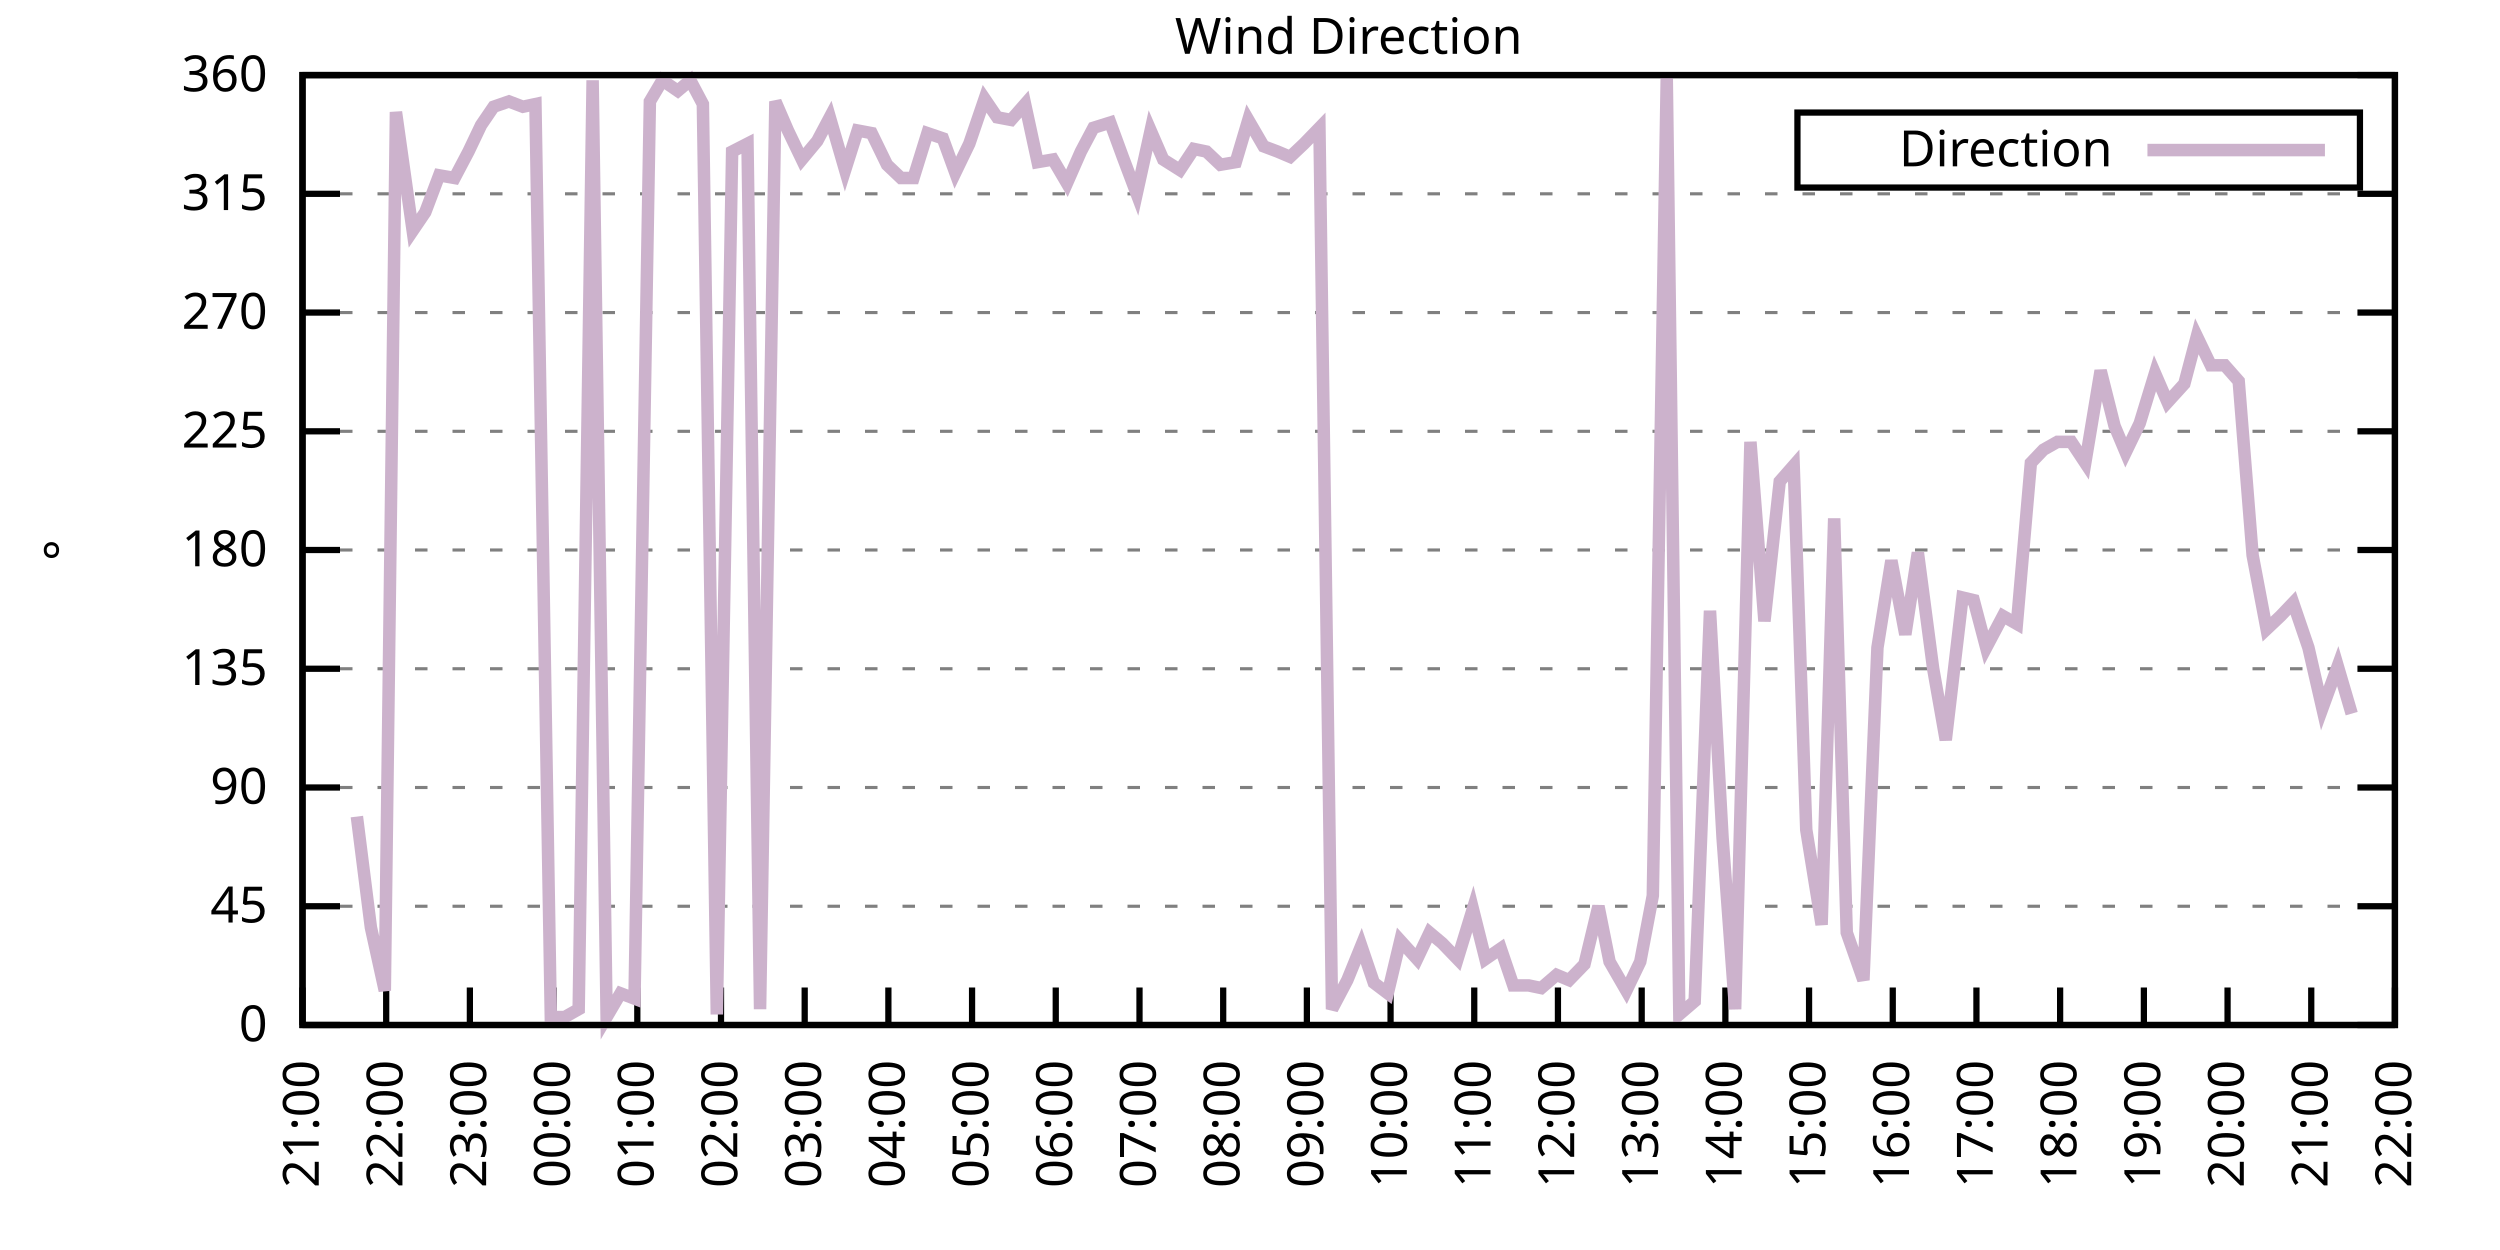
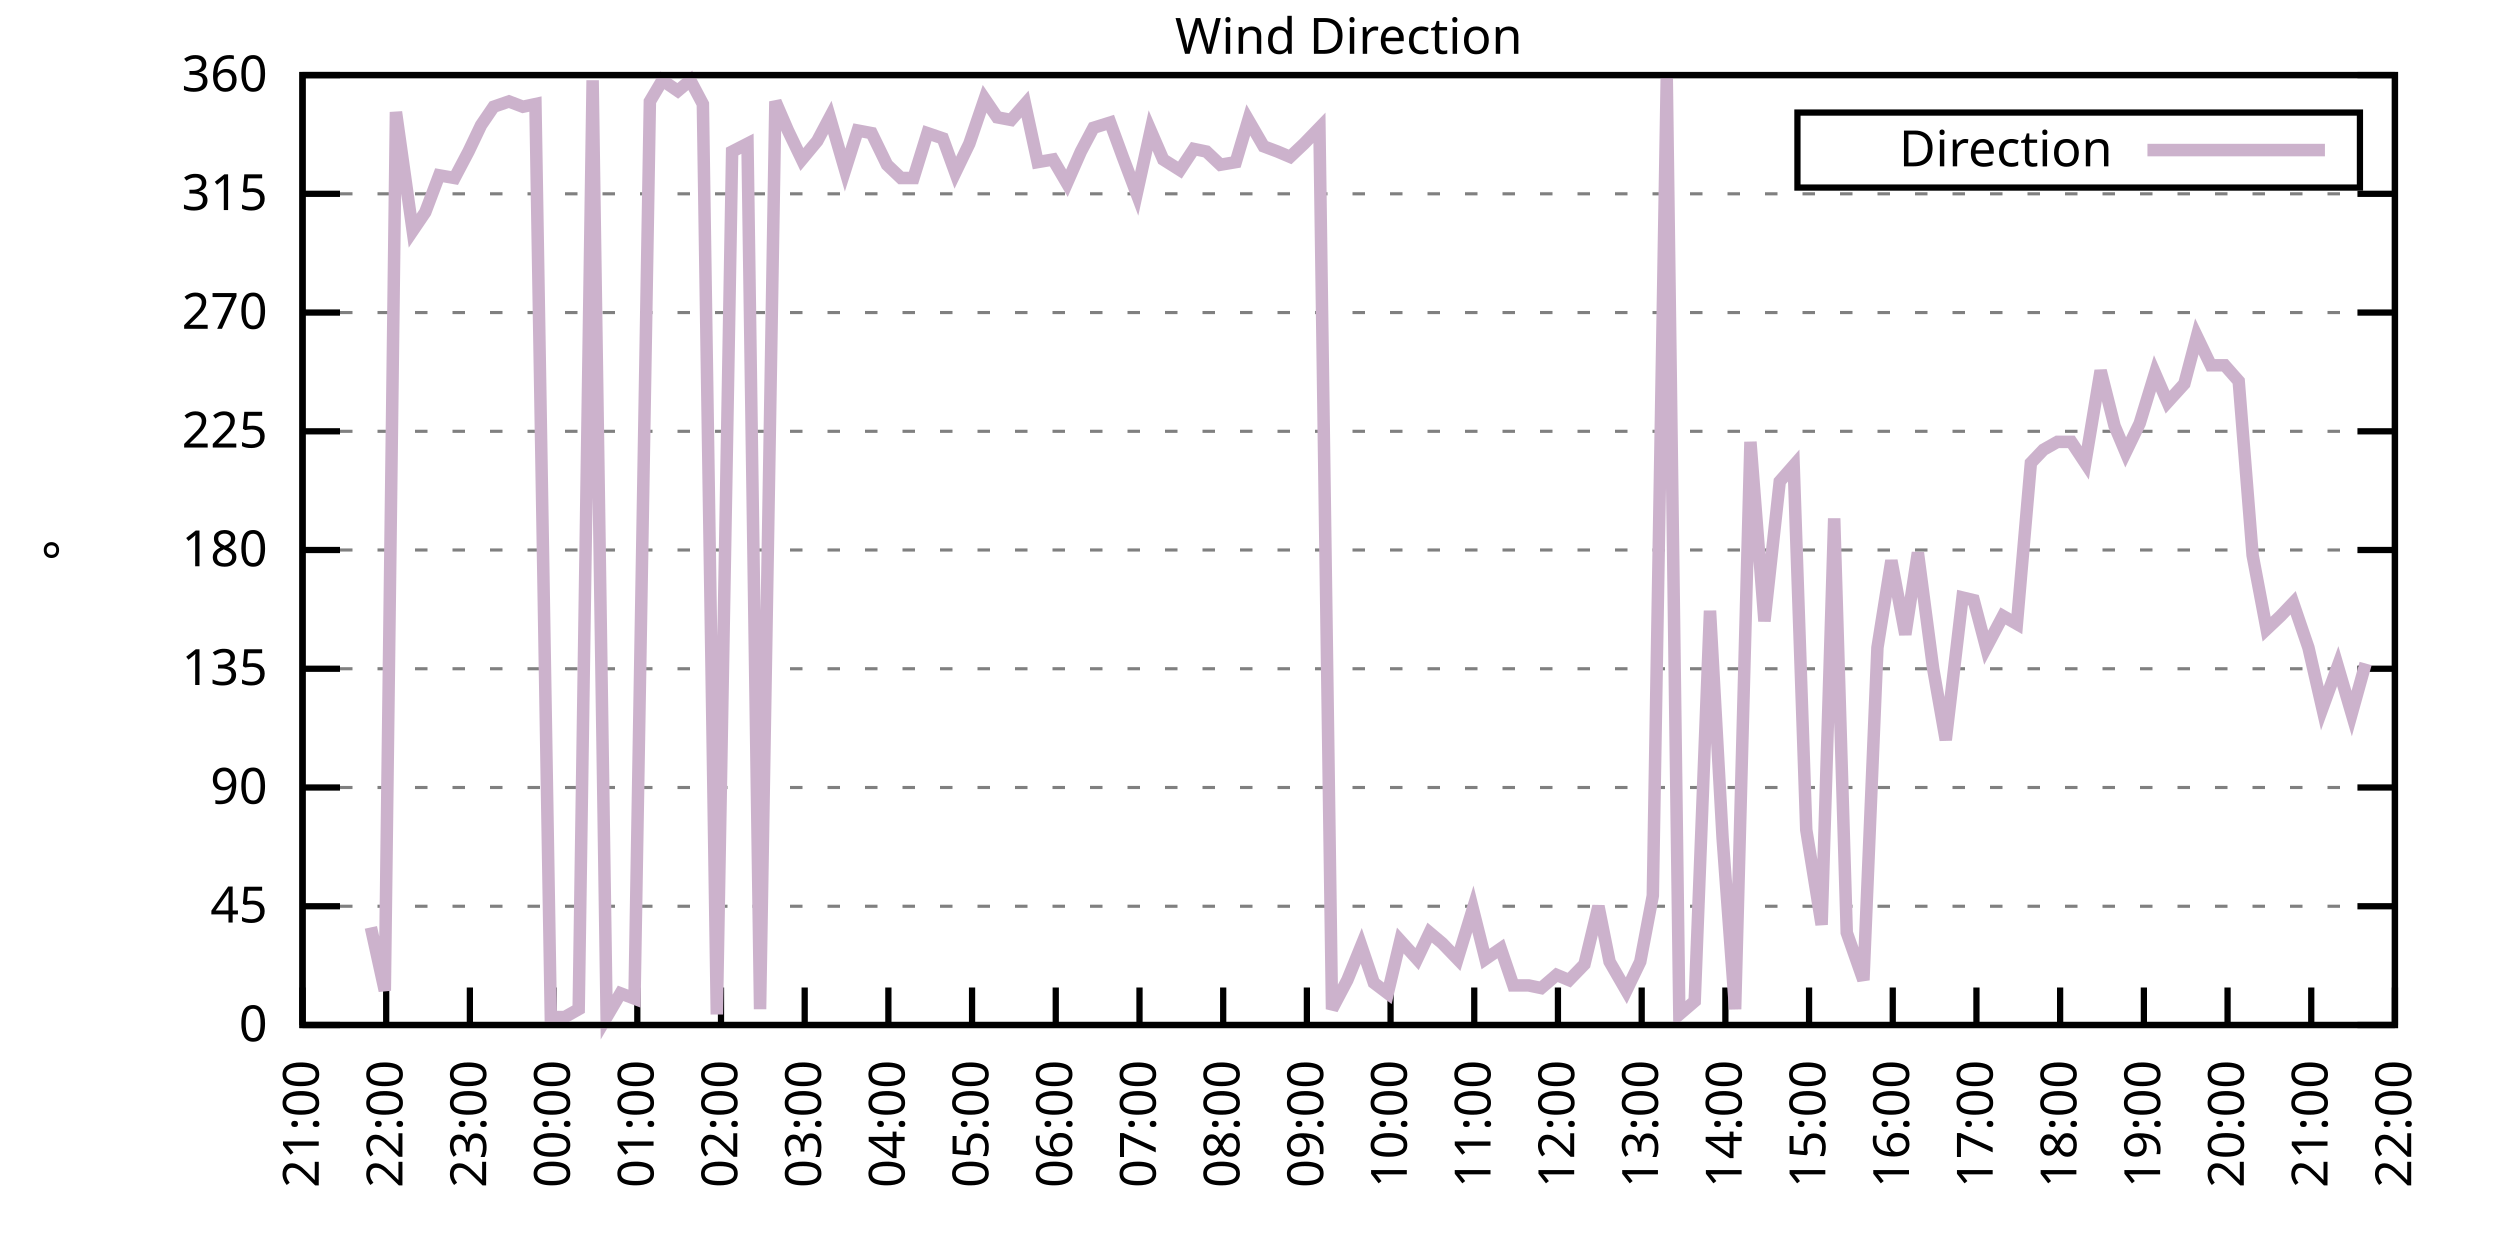
<svg xmlns="http://www.w3.org/2000/svg" xmlns:xlink="http://www.w3.org/1999/xlink" width="400" height="200" viewBox="0 0 400 200">
  <g id="gnuplot_canvas">
    <rect x="0" y="0" width="400" height="200" fill="none" />
    <defs>
      <circle id="gpDot" r="0.5" stroke-width="0.5" stroke="currentColor" />
      <path id="gpPt0" stroke-width="0.333" stroke="currentColor" d="M-1,0 h2 M0,-1 v2" />
      <path id="gpPt1" stroke-width="0.333" stroke="currentColor" d="M-1,-1 L1,1 M1,-1 L-1,1" />
      <path id="gpPt2" stroke-width="0.333" stroke="currentColor" d="M-1,0 L1,0 M0,-1 L0,1 M-1,-1 L1,1 M-1,1 L1,-1" />
      <rect id="gpPt3" stroke-width="0.333" stroke="currentColor" x="-1" y="-1" width="2" height="2" />
      <rect id="gpPt4" stroke-width="0.333" stroke="currentColor" fill="currentColor" x="-1" y="-1" width="2" height="2" />
      <circle id="gpPt5" stroke-width="0.333" stroke="currentColor" cx="0" cy="0" r="1" />
      <use xlink:href="#gpPt5" id="gpPt6" fill="currentColor" stroke="none" />
      <path id="gpPt7" stroke-width="0.333" stroke="currentColor" d="M0,-1.33 L-1.33,0.67 L1.33,0.67 z" />
      <use xlink:href="#gpPt7" id="gpPt8" fill="currentColor" stroke="none" />
      <use xlink:href="#gpPt7" id="gpPt9" stroke="currentColor" transform="rotate(180)" />
      <use xlink:href="#gpPt9" id="gpPt10" fill="currentColor" stroke="none" />
      <use xlink:href="#gpPt3" id="gpPt11" stroke="currentColor" transform="rotate(45)" />
      <use xlink:href="#gpPt11" id="gpPt12" fill="currentColor" stroke="none" />
      <path id="gpPt13" stroke-width="0.333" stroke="currentColor" d="M0,1.330 L1.265,0.411 L0.782,-1.067 L-0.782,-1.076 L-1.265,0.411 z" />
      <use xlink:href="#gpPt13" id="gpPt14" fill="currentColor" stroke="none" />
      <filter id="textbox" filterUnits="objectBoundingBox" x="0" y="0" height="1" width="1">
        <feFlood flood-color="white" flood-opacity="1" result="bgnd" />
        <feComposite in="SourceGraphic" in2="bgnd" operator="atop" />
      </filter>
      <filter id="greybox" filterUnits="objectBoundingBox" x="0" y="0" height="1" width="1">
        <feFlood flood-color="lightgrey" flood-opacity="1" result="grey" />
        <feComposite in="SourceGraphic" in2="grey" operator="atop" />
      </filter>
    </defs>
    <g fill="none" color="white" stroke="currentColor" stroke-width="1.00" stroke-linecap="butt" stroke-linejoin="miter">
</g>
    <g fill="none" color="black" stroke="currentColor" stroke-width="1.00" stroke-linecap="butt" stroke-linejoin="miter">
      <g stroke="none" shape-rendering="crispEdges">
        <polygon fill="rgb(255, 255, 255)" points="48.40,164.00 383.18,164.00 383.18,12.02 48.40,12.02 " />
      </g>
    </g>
    <g fill="none" color="black" stroke="currentColor" stroke-width="1.00" stroke-linecap="butt" stroke-linejoin="miter">
</g>
    <g fill="none" color="black" stroke="black" stroke-width="0.50" stroke-linecap="butt" stroke-linejoin="miter">
</g>
    <g fill="none" color="gray" stroke="currentColor" stroke-width="0.50" stroke-linecap="butt" stroke-linejoin="miter">
      <path stroke="gray" stroke-dasharray="2,4" class="gridline" d="M48.40,164.00 L383.19,164.00  " />
    </g>
    <g fill="none" color="gray" stroke="gray" stroke-width="1.00" stroke-linecap="butt" stroke-linejoin="miter">
</g>
    <g fill="none" color="black" stroke="currentColor" stroke-width="1.00" stroke-linecap="butt" stroke-linejoin="miter">
      <path stroke="black" d="M48.40,164.00 L54.40,164.00 M383.19,164.00 L377.19,164.00  " />
      <g transform="translate(42.80,166.60)" stroke="none" fill="black" font-family="Sans" font-size="8.00" text-anchor="end">
        <text>
          <tspan font-family="Sans"> 0</tspan>
        </text>
      </g>
    </g>
    <g fill="none" color="black" stroke="currentColor" stroke-width="1.00" stroke-linecap="butt" stroke-linejoin="miter">
</g>
    <g fill="none" color="black" stroke="black" stroke-width="0.50" stroke-linecap="butt" stroke-linejoin="miter">
</g>
    <g fill="none" color="gray" stroke="currentColor" stroke-width="0.50" stroke-linecap="butt" stroke-linejoin="miter">
      <path stroke="gray" stroke-dasharray="2,4" class="gridline" d="M48.40,145.00 L383.19,145.00  " />
    </g>
    <g fill="none" color="gray" stroke="gray" stroke-width="1.00" stroke-linecap="butt" stroke-linejoin="miter">
</g>
    <g fill="none" color="black" stroke="currentColor" stroke-width="1.00" stroke-linecap="butt" stroke-linejoin="miter">
      <path stroke="black" d="M48.40,145.00 L54.40,145.00 M383.19,145.00 L377.19,145.00  " />
      <g transform="translate(42.80,147.60)" stroke="none" fill="black" font-family="Sans" font-size="8.00" text-anchor="end">
        <text>
          <tspan font-family="Sans"> 45</tspan>
        </text>
      </g>
    </g>
    <g fill="none" color="black" stroke="currentColor" stroke-width="1.00" stroke-linecap="butt" stroke-linejoin="miter">
</g>
    <g fill="none" color="black" stroke="black" stroke-width="0.50" stroke-linecap="butt" stroke-linejoin="miter">
</g>
    <g fill="none" color="gray" stroke="currentColor" stroke-width="0.50" stroke-linecap="butt" stroke-linejoin="miter">
      <path stroke="gray" stroke-dasharray="2,4" class="gridline" d="M48.40,126.00 L383.19,126.00  " />
    </g>
    <g fill="none" color="gray" stroke="gray" stroke-width="1.00" stroke-linecap="butt" stroke-linejoin="miter">
</g>
    <g fill="none" color="black" stroke="currentColor" stroke-width="1.00" stroke-linecap="butt" stroke-linejoin="miter">
      <path stroke="black" d="M48.40,126.00 L54.40,126.00 M383.19,126.00 L377.19,126.00  " />
      <g transform="translate(42.80,128.60)" stroke="none" fill="black" font-family="Sans" font-size="8.00" text-anchor="end">
        <text>
          <tspan font-family="Sans"> 90</tspan>
        </text>
      </g>
    </g>
    <g fill="none" color="black" stroke="currentColor" stroke-width="1.00" stroke-linecap="butt" stroke-linejoin="miter">
</g>
    <g fill="none" color="black" stroke="black" stroke-width="0.50" stroke-linecap="butt" stroke-linejoin="miter">
</g>
    <g fill="none" color="gray" stroke="currentColor" stroke-width="0.50" stroke-linecap="butt" stroke-linejoin="miter">
      <path stroke="gray" stroke-dasharray="2,4" class="gridline" d="M48.40,107.00 L383.19,107.00  " />
    </g>
    <g fill="none" color="gray" stroke="gray" stroke-width="1.00" stroke-linecap="butt" stroke-linejoin="miter">
</g>
    <g fill="none" color="black" stroke="currentColor" stroke-width="1.00" stroke-linecap="butt" stroke-linejoin="miter">
      <path stroke="black" d="M48.40,107.00 L54.40,107.00 M383.19,107.00 L377.19,107.00  " />
      <g transform="translate(42.80,109.60)" stroke="none" fill="black" font-family="Sans" font-size="8.00" text-anchor="end">
        <text>
          <tspan font-family="Sans"> 135</tspan>
        </text>
      </g>
    </g>
    <g fill="none" color="black" stroke="currentColor" stroke-width="1.00" stroke-linecap="butt" stroke-linejoin="miter">
</g>
    <g fill="none" color="black" stroke="black" stroke-width="0.50" stroke-linecap="butt" stroke-linejoin="miter">
</g>
    <g fill="none" color="gray" stroke="currentColor" stroke-width="0.50" stroke-linecap="butt" stroke-linejoin="miter">
      <path stroke="gray" stroke-dasharray="2,4" class="gridline" d="M48.40,88.00 L383.19,88.00  " />
    </g>
    <g fill="none" color="gray" stroke="gray" stroke-width="1.00" stroke-linecap="butt" stroke-linejoin="miter">
</g>
    <g fill="none" color="black" stroke="currentColor" stroke-width="1.00" stroke-linecap="butt" stroke-linejoin="miter">
      <path stroke="black" d="M48.40,88.00 L54.40,88.00 M383.19,88.00 L377.19,88.00  " />
      <g transform="translate(42.80,90.60)" stroke="none" fill="black" font-family="Sans" font-size="8.00" text-anchor="end">
        <text>
          <tspan font-family="Sans"> 180</tspan>
        </text>
      </g>
    </g>
    <g fill="none" color="black" stroke="currentColor" stroke-width="1.00" stroke-linecap="butt" stroke-linejoin="miter">
</g>
    <g fill="none" color="black" stroke="black" stroke-width="0.50" stroke-linecap="butt" stroke-linejoin="miter">
</g>
    <g fill="none" color="gray" stroke="currentColor" stroke-width="0.50" stroke-linecap="butt" stroke-linejoin="miter">
      <path stroke="gray" stroke-dasharray="2,4" class="gridline" d="M48.40,69.01 L383.19,69.01  " />
    </g>
    <g fill="none" color="gray" stroke="gray" stroke-width="1.00" stroke-linecap="butt" stroke-linejoin="miter">
</g>
    <g fill="none" color="black" stroke="currentColor" stroke-width="1.00" stroke-linecap="butt" stroke-linejoin="miter">
      <path stroke="black" d="M48.40,69.01 L54.40,69.01 M383.19,69.01 L377.19,69.01  " />
      <g transform="translate(42.80,71.61)" stroke="none" fill="black" font-family="Sans" font-size="8.00" text-anchor="end">
        <text>
          <tspan font-family="Sans"> 225</tspan>
        </text>
      </g>
    </g>
    <g fill="none" color="black" stroke="currentColor" stroke-width="1.00" stroke-linecap="butt" stroke-linejoin="miter">
</g>
    <g fill="none" color="black" stroke="black" stroke-width="0.50" stroke-linecap="butt" stroke-linejoin="miter">
</g>
    <g fill="none" color="gray" stroke="currentColor" stroke-width="0.50" stroke-linecap="butt" stroke-linejoin="miter">
      <path stroke="gray" stroke-dasharray="2,4" class="gridline" d="M48.40,50.01 L383.19,50.01  " />
    </g>
    <g fill="none" color="gray" stroke="gray" stroke-width="1.00" stroke-linecap="butt" stroke-linejoin="miter">
</g>
    <g fill="none" color="black" stroke="currentColor" stroke-width="1.00" stroke-linecap="butt" stroke-linejoin="miter">
      <path stroke="black" d="M48.40,50.01 L54.40,50.01 M383.19,50.01 L377.19,50.01  " />
      <g transform="translate(42.80,52.61)" stroke="none" fill="black" font-family="Sans" font-size="8.00" text-anchor="end">
        <text>
          <tspan font-family="Sans"> 270</tspan>
        </text>
      </g>
    </g>
    <g fill="none" color="black" stroke="currentColor" stroke-width="1.00" stroke-linecap="butt" stroke-linejoin="miter">
</g>
    <g fill="none" color="black" stroke="black" stroke-width="0.50" stroke-linecap="butt" stroke-linejoin="miter">
</g>
    <g fill="none" color="gray" stroke="currentColor" stroke-width="0.50" stroke-linecap="butt" stroke-linejoin="miter">
      <path stroke="gray" stroke-dasharray="2,4" class="gridline" d="M48.40,31.01 L383.19,31.01  " />
    </g>
    <g fill="none" color="gray" stroke="gray" stroke-width="1.00" stroke-linecap="butt" stroke-linejoin="miter">
</g>
    <g fill="none" color="black" stroke="currentColor" stroke-width="1.00" stroke-linecap="butt" stroke-linejoin="miter">
      <path stroke="black" d="M48.40,31.01 L54.40,31.01 M383.19,31.01 L377.19,31.01  " />
      <g transform="translate(42.80,33.61)" stroke="none" fill="black" font-family="Sans" font-size="8.00" text-anchor="end">
        <text>
          <tspan font-family="Sans"> 315</tspan>
        </text>
      </g>
    </g>
    <g fill="none" color="black" stroke="currentColor" stroke-width="1.00" stroke-linecap="butt" stroke-linejoin="miter">
</g>
    <g fill="none" color="black" stroke="black" stroke-width="0.50" stroke-linecap="butt" stroke-linejoin="miter">
</g>
    <g fill="none" color="gray" stroke="currentColor" stroke-width="0.50" stroke-linecap="butt" stroke-linejoin="miter">
      <path stroke="gray" stroke-dasharray="2,4" class="gridline" d="M48.40,12.01 L383.19,12.01  " />
    </g>
    <g fill="none" color="gray" stroke="gray" stroke-width="1.00" stroke-linecap="butt" stroke-linejoin="miter">
</g>
    <g fill="none" color="black" stroke="currentColor" stroke-width="1.00" stroke-linecap="butt" stroke-linejoin="miter">
      <path stroke="black" d="M48.40,12.01 L54.40,12.01 M383.19,12.01 L377.19,12.01  " />
      <g transform="translate(42.80,14.61)" stroke="none" fill="black" font-family="Sans" font-size="8.00" text-anchor="end">
        <text>
          <tspan font-family="Sans"> 360</tspan>
        </text>
      </g>
    </g>
    <g fill="none" color="black" stroke="currentColor" stroke-width="1.00" stroke-linecap="butt" stroke-linejoin="miter">
      <path stroke="black" d="M48.40,164.00 L48.40,158.00  " />
      <g transform="translate(51.00,169.60) rotate(270.00)" stroke="none" fill="black" font-family="Sans" font-size="8.00" text-anchor="end">
        <text>
          <tspan font-family="Sans">21:00</tspan>
        </text>
      </g>
    </g>
    <g fill="none" color="black" stroke="currentColor" stroke-width="1.00" stroke-linecap="butt" stroke-linejoin="miter">
      <path stroke="black" d="M61.79,164.00 L61.79,158.00  " />
      <g transform="translate(64.39,169.60) rotate(270.00)" stroke="none" fill="black" font-family="Sans" font-size="8.00" text-anchor="end">
        <text>
          <tspan font-family="Sans">22:00</tspan>
        </text>
      </g>
    </g>
    <g fill="none" color="black" stroke="currentColor" stroke-width="1.00" stroke-linecap="butt" stroke-linejoin="miter">
      <path stroke="black" d="M75.18,164.00 L75.18,158.00  " />
      <g transform="translate(77.78,169.60) rotate(270.00)" stroke="none" fill="black" font-family="Sans" font-size="8.00" text-anchor="end">
        <text>
          <tspan font-family="Sans">23:00</tspan>
        </text>
      </g>
    </g>
    <g fill="none" color="black" stroke="currentColor" stroke-width="1.00" stroke-linecap="butt" stroke-linejoin="miter">
      <path stroke="black" d="M88.57,164.00 L88.57,158.00  " />
      <g transform="translate(91.17,169.60) rotate(270.00)" stroke="none" fill="black" font-family="Sans" font-size="8.00" text-anchor="end">
        <text>
          <tspan font-family="Sans">00:00</tspan>
        </text>
      </g>
    </g>
    <g fill="none" color="black" stroke="currentColor" stroke-width="1.00" stroke-linecap="butt" stroke-linejoin="miter">
      <path stroke="black" d="M101.97,164.00 L101.97,158.00  " />
      <g transform="translate(104.57,169.60) rotate(270.00)" stroke="none" fill="black" font-family="Sans" font-size="8.00" text-anchor="end">
        <text>
          <tspan font-family="Sans">01:00</tspan>
        </text>
      </g>
    </g>
    <g fill="none" color="black" stroke="currentColor" stroke-width="1.00" stroke-linecap="butt" stroke-linejoin="miter">
      <path stroke="black" d="M115.36,164.00 L115.36,158.00  " />
      <g transform="translate(117.96,169.60) rotate(270.00)" stroke="none" fill="black" font-family="Sans" font-size="8.00" text-anchor="end">
        <text>
          <tspan font-family="Sans">02:00</tspan>
        </text>
      </g>
    </g>
    <g fill="none" color="black" stroke="currentColor" stroke-width="1.00" stroke-linecap="butt" stroke-linejoin="miter">
      <path stroke="black" d="M128.75,164.00 L128.75,158.00  " />
      <g transform="translate(131.35,169.60) rotate(270.00)" stroke="none" fill="black" font-family="Sans" font-size="8.00" text-anchor="end">
        <text>
          <tspan font-family="Sans">03:00</tspan>
        </text>
      </g>
    </g>
    <g fill="none" color="black" stroke="currentColor" stroke-width="1.00" stroke-linecap="butt" stroke-linejoin="miter">
      <path stroke="black" d="M142.14,164.00 L142.14,158.00  " />
      <g transform="translate(144.74,169.60) rotate(270.00)" stroke="none" fill="black" font-family="Sans" font-size="8.00" text-anchor="end">
        <text>
          <tspan font-family="Sans">04:00</tspan>
        </text>
      </g>
    </g>
    <g fill="none" color="black" stroke="currentColor" stroke-width="1.00" stroke-linecap="butt" stroke-linejoin="miter">
      <path stroke="black" d="M155.53,164.00 L155.53,158.00  " />
      <g transform="translate(158.13,169.60) rotate(270.00)" stroke="none" fill="black" font-family="Sans" font-size="8.00" text-anchor="end">
        <text>
          <tspan font-family="Sans">05:00</tspan>
        </text>
      </g>
    </g>
    <g fill="none" color="black" stroke="currentColor" stroke-width="1.00" stroke-linecap="butt" stroke-linejoin="miter">
      <path stroke="black" d="M168.92,164.00 L168.92,158.00  " />
      <g transform="translate(171.52,169.60) rotate(270.00)" stroke="none" fill="black" font-family="Sans" font-size="8.00" text-anchor="end">
        <text>
          <tspan font-family="Sans">06:00</tspan>
        </text>
      </g>
    </g>
    <g fill="none" color="black" stroke="currentColor" stroke-width="1.00" stroke-linecap="butt" stroke-linejoin="miter">
      <path stroke="black" d="M182.32,164.00 L182.32,158.00  " />
      <g transform="translate(184.92,169.60) rotate(270.00)" stroke="none" fill="black" font-family="Sans" font-size="8.00" text-anchor="end">
        <text>
          <tspan font-family="Sans">07:00</tspan>
        </text>
      </g>
    </g>
    <g fill="none" color="black" stroke="currentColor" stroke-width="1.00" stroke-linecap="butt" stroke-linejoin="miter">
      <path stroke="black" d="M195.71,164.00 L195.71,158.00  " />
      <g transform="translate(198.31,169.60) rotate(270.00)" stroke="none" fill="black" font-family="Sans" font-size="8.00" text-anchor="end">
        <text>
          <tspan font-family="Sans">08:00</tspan>
        </text>
      </g>
    </g>
    <g fill="none" color="black" stroke="currentColor" stroke-width="1.00" stroke-linecap="butt" stroke-linejoin="miter">
      <path stroke="black" d="M209.10,164.00 L209.10,158.00  " />
      <g transform="translate(211.70,169.60) rotate(270.00)" stroke="none" fill="black" font-family="Sans" font-size="8.00" text-anchor="end">
        <text>
          <tspan font-family="Sans">09:00</tspan>
        </text>
      </g>
    </g>
    <g fill="none" color="black" stroke="currentColor" stroke-width="1.00" stroke-linecap="butt" stroke-linejoin="miter">
      <path stroke="black" d="M222.49,164.00 L222.49,158.00  " />
      <g transform="translate(225.09,169.60) rotate(270.00)" stroke="none" fill="black" font-family="Sans" font-size="8.00" text-anchor="end">
        <text>
          <tspan font-family="Sans">10:00</tspan>
        </text>
      </g>
    </g>
    <g fill="none" color="black" stroke="currentColor" stroke-width="1.00" stroke-linecap="butt" stroke-linejoin="miter">
      <path stroke="black" d="M235.88,164.00 L235.88,158.00  " />
      <g transform="translate(238.48,169.60) rotate(270.00)" stroke="none" fill="black" font-family="Sans" font-size="8.00" text-anchor="end">
        <text>
          <tspan font-family="Sans">11:00</tspan>
        </text>
      </g>
    </g>
    <g fill="none" color="black" stroke="currentColor" stroke-width="1.00" stroke-linecap="butt" stroke-linejoin="miter">
      <path stroke="black" d="M249.27,164.00 L249.27,158.00  " />
      <g transform="translate(251.87,169.60) rotate(270.00)" stroke="none" fill="black" font-family="Sans" font-size="8.00" text-anchor="end">
        <text>
          <tspan font-family="Sans">12:00</tspan>
        </text>
      </g>
    </g>
    <g fill="none" color="black" stroke="currentColor" stroke-width="1.00" stroke-linecap="butt" stroke-linejoin="miter">
      <path stroke="black" d="M262.67,164.00 L262.67,158.00  " />
      <g transform="translate(265.27,169.60) rotate(270.00)" stroke="none" fill="black" font-family="Sans" font-size="8.00" text-anchor="end">
        <text>
          <tspan font-family="Sans">13:00</tspan>
        </text>
      </g>
    </g>
    <g fill="none" color="black" stroke="currentColor" stroke-width="1.00" stroke-linecap="butt" stroke-linejoin="miter">
      <path stroke="black" d="M276.06,164.00 L276.06,158.00  " />
      <g transform="translate(278.66,169.60) rotate(270.00)" stroke="none" fill="black" font-family="Sans" font-size="8.00" text-anchor="end">
        <text>
          <tspan font-family="Sans">14:00</tspan>
        </text>
      </g>
    </g>
    <g fill="none" color="black" stroke="currentColor" stroke-width="1.00" stroke-linecap="butt" stroke-linejoin="miter">
      <path stroke="black" d="M289.45,164.00 L289.45,158.00  " />
      <g transform="translate(292.05,169.60) rotate(270.00)" stroke="none" fill="black" font-family="Sans" font-size="8.00" text-anchor="end">
        <text>
          <tspan font-family="Sans">15:00</tspan>
        </text>
      </g>
    </g>
    <g fill="none" color="black" stroke="currentColor" stroke-width="1.00" stroke-linecap="butt" stroke-linejoin="miter">
      <path stroke="black" d="M302.84,164.00 L302.84,158.00  " />
      <g transform="translate(305.44,169.60) rotate(270.00)" stroke="none" fill="black" font-family="Sans" font-size="8.00" text-anchor="end">
        <text>
          <tspan font-family="Sans">16:00</tspan>
        </text>
      </g>
    </g>
    <g fill="none" color="black" stroke="currentColor" stroke-width="1.00" stroke-linecap="butt" stroke-linejoin="miter">
      <path stroke="black" d="M316.23,164.00 L316.23,158.00  " />
      <g transform="translate(318.83,169.60) rotate(270.00)" stroke="none" fill="black" font-family="Sans" font-size="8.00" text-anchor="end">
        <text>
          <tspan font-family="Sans">17:00</tspan>
        </text>
      </g>
    </g>
    <g fill="none" color="black" stroke="currentColor" stroke-width="1.00" stroke-linecap="butt" stroke-linejoin="miter">
      <path stroke="black" d="M329.62,164.00 L329.62,158.00  " />
      <g transform="translate(332.22,169.60) rotate(270.00)" stroke="none" fill="black" font-family="Sans" font-size="8.00" text-anchor="end">
        <text>
          <tspan font-family="Sans">18:00</tspan>
        </text>
      </g>
    </g>
    <g fill="none" color="black" stroke="currentColor" stroke-width="1.00" stroke-linecap="butt" stroke-linejoin="miter">
      <path stroke="black" d="M343.02,164.00 L343.02,158.00  " />
      <g transform="translate(345.62,169.60) rotate(270.00)" stroke="none" fill="black" font-family="Sans" font-size="8.00" text-anchor="end">
        <text>
          <tspan font-family="Sans">19:00</tspan>
        </text>
      </g>
    </g>
    <g fill="none" color="black" stroke="currentColor" stroke-width="1.00" stroke-linecap="butt" stroke-linejoin="miter">
      <path stroke="black" d="M356.41,164.00 L356.41,158.00  " />
      <g transform="translate(359.01,169.60) rotate(270.00)" stroke="none" fill="black" font-family="Sans" font-size="8.00" text-anchor="end">
        <text>
          <tspan font-family="Sans">20:00</tspan>
        </text>
      </g>
    </g>
    <g fill="none" color="black" stroke="currentColor" stroke-width="1.00" stroke-linecap="butt" stroke-linejoin="miter">
      <path stroke="black" d="M369.80,164.00 L369.80,158.00  " />
      <g transform="translate(372.40,169.60) rotate(270.00)" stroke="none" fill="black" font-family="Sans" font-size="8.00" text-anchor="end">
        <text>
          <tspan font-family="Sans">21:00</tspan>
        </text>
      </g>
    </g>
    <g fill="none" color="black" stroke="currentColor" stroke-width="1.00" stroke-linecap="butt" stroke-linejoin="miter">
      <path stroke="black" d="M383.19,164.00 L383.19,158.00  " />
      <g transform="translate(385.79,169.60) rotate(270.00)" stroke="none" fill="black" font-family="Sans" font-size="8.00" text-anchor="end">
        <text>
          <tspan font-family="Sans">22:00</tspan>
        </text>
      </g>
    </g>
    <g fill="none" color="black" stroke="currentColor" stroke-width="1.00" stroke-linecap="butt" stroke-linejoin="miter">
</g>
    <g fill="none" color="black" stroke="currentColor" stroke-width="1.00" stroke-linecap="butt" stroke-linejoin="miter">
      <path stroke="black" d="M48.40,12.01 L48.40,164.00 L383.19,164.00 L383.19,12.01 L48.40,12.01 Z  " />
    </g>
    <g fill="none" color="black" stroke="currentColor" stroke-width="1.00" stroke-linecap="butt" stroke-linejoin="miter">
</g>
    <g fill="none" color="black" stroke="currentColor" stroke-width="1.00" stroke-linecap="butt" stroke-linejoin="miter">
      <path stroke="black" d="M287.59,30.01 L287.59,18.01 L377.59,18.01 L377.59,30.01 L287.59,30.01 Z  " />
    </g>
    <g id="Wind_direction_plot_1">
      <g fill="none" color="white" stroke="black" stroke-width="2.00" stroke-linecap="butt" stroke-linejoin="miter">
</g>
      <g fill="none" color="black" stroke="currentColor" stroke-width="2.00" stroke-linecap="butt" stroke-linejoin="miter">
        <g transform="translate(337.99,26.61)" stroke="none" fill="black" font-family="Sans" font-size="8.00" text-anchor="end">
          <text>
            <tspan font-family="Sans">Direction</tspan>
          </text>
        </g>
      </g>
      <g fill="none" color="black" stroke="currentColor" stroke-width="2.00" stroke-linecap="butt" stroke-linejoin="miter">
-         <path stroke="rgb(204, 178, 204)" d="M343.59,24.01 L371.99,24.01 M57.10,130.65 L59.34,148.38 L61.57,158.51 L63.35,17.92 L66.03,36.92 L68.04,33.96   L70.27,28.05 L72.73,28.48 L74.96,24.25 L76.97,20.03 L78.98,17.08 L81.43,16.23 L83.66,17.08 L85.67,16.65   L88.13,162.73 L90.36,162.73 L92.59,161.47 L94.82,12.85 L97.06,162.73 L99.29,158.93 L101.52,159.78 L103.98,16.23   L105.98,12.85 L108.44,14.54 L110.45,12.85 L112.46,16.65 L114.69,162.31 L117.14,24.25 L119.60,22.99 L121.61,161.47   L124.06,16.23 L126.07,20.88 L128.30,25.52 L130.76,22.56 L132.77,18.77 L135.22,27.21 L137.23,20.88 L139.46,21.30   L141.92,26.36 L144.15,28.48 L146.16,28.48 L148.39,21.30 L150.85,22.14 L152.85,27.63 L155.09,22.99 L157.54,15.81   L159.55,18.77 L161.78,19.19 L164.01,16.65 L166.02,25.94 L168.48,25.52 L170.71,29.32 L172.94,24.25 L174.95,20.45   L177.63,19.61 L179.64,25.10 L181.87,31.01 L184.10,20.88 L186.11,25.52 L188.79,27.21 L191.02,23.83 L193.03,24.25   L195.26,26.36 L197.72,25.94 L199.73,19.19 L202.18,23.41 L204.41,24.25 L206.42,25.10 L208.65,22.99 L211.11,20.45   L213.12,161.47 L215.57,156.82 L217.80,151.33 L219.81,157.24 L222.04,158.93 L224.05,150.49 L226.73,153.45 L228.74,149.22   L230.75,150.91 L233.20,153.45 L235.66,145.42 L237.67,153.45 L240.12,151.76 L242.13,157.67 L244.59,157.67 L246.60,158.09   L249.05,155.98 L251.06,156.82 L253.51,154.29 L255.75,145.00 L257.53,153.87 L260.21,158.51 L262.44,153.87 L264.45,143.31   L266.68,12.43 L268.69,162.31 L271.15,160.20 L273.60,97.72 L275.61,134.02 L277.62,161.47 L280.07,70.70 L282.31,99.40   L284.76,77.03 L286.99,74.49 L289.00,132.76 L291.46,147.96 L293.47,82.94 L295.48,149.22 L298.15,156.82 L300.39,103.63   L302.62,89.69 L304.85,101.52 L306.86,88.43 L309.31,107.00 L311.32,118.40 L314.00,95.60 L315.79,96.03 L317.79,103.63   L320.47,98.56 L322.70,99.83 L324.94,74.07 L326.95,71.96 L329.18,70.70 L331.41,70.70 L333.64,74.07 L336.10,59.30   L338.33,68.16 L340.11,72.38 L342.35,67.74 L344.80,59.72 L346.81,64.36 L349.49,61.41 L351.50,53.81 L353.73,58.45   L355.96,58.45 L358.19,60.98 L360.42,88.85 L362.66,100.67 L364.89,98.56 L366.90,96.45 L369.35,103.63 L371.58,113.34   L374.04,106.58 L376.27,114.18  " />
+         <path stroke="rgb(204, 178, 204)" d="M343.59,24.01 L371.99,24.01 M59.34,148.38 L61.57,158.51 L63.35,17.92 L66.03,36.92 L68.04,33.96 L70.27,28.05   L72.73,28.48 L74.96,24.25 L76.97,20.03 L78.98,17.08 L81.43,16.23 L83.66,17.08 L85.67,16.65 L88.13,162.73   L90.36,162.73 L92.59,161.47 L94.82,12.85 L97.06,162.73 L99.29,158.93 L101.52,159.78 L103.98,16.23 L105.98,12.85   L108.44,14.54 L110.45,12.85 L112.46,16.65 L114.69,162.31 L117.14,24.25 L119.60,22.99 L121.61,161.47 L124.06,16.23   L126.07,20.88 L128.30,25.52 L130.76,22.56 L132.77,18.77 L135.22,27.21 L137.23,20.88 L139.46,21.30 L141.92,26.36   L144.15,28.48 L146.16,28.48 L148.39,21.30 L150.85,22.14 L152.85,27.63 L155.09,22.99 L157.54,15.81 L159.55,18.77   L161.78,19.19 L164.01,16.65 L166.02,25.94 L168.48,25.52 L170.71,29.32 L172.94,24.25 L174.95,20.45 L177.63,19.61   L179.64,25.10 L181.87,31.01 L184.10,20.88 L186.11,25.52 L188.79,27.21 L191.02,23.83 L193.03,24.25 L195.26,26.36   L197.72,25.94 L199.73,19.19 L202.18,23.41 L204.41,24.25 L206.42,25.10 L208.65,22.99 L211.11,20.45 L213.12,161.47   L215.57,156.82 L217.80,151.33 L219.81,157.24 L222.04,158.93 L224.05,150.49 L226.73,153.45 L228.74,149.22 L230.75,150.91   L233.20,153.45 L235.66,145.42 L237.67,153.45 L240.12,151.76 L242.13,157.67 L244.59,157.67 L246.60,158.09 L249.05,155.98   L251.06,156.82 L253.51,154.29 L255.75,145.00 L257.53,153.87 L260.21,158.51 L262.44,153.87 L264.45,143.31 L266.68,12.43   L268.69,162.31 L271.15,160.20 L273.60,97.72 L275.61,134.02 L277.62,161.47 L280.07,70.70 L282.31,99.40 L284.76,77.03   L286.99,74.49 L289.00,132.76 L291.46,147.96 L293.47,82.94 L295.48,149.22 L298.15,156.82 L300.39,103.63 L302.62,89.69   L304.85,101.52 L306.86,88.43 L309.31,107.00 L311.32,118.40 L314.00,95.60 L315.79,96.03 L317.79,103.63 L320.47,98.56   L322.70,99.83 L324.94,74.07 L326.95,71.96 L329.18,70.70 L331.41,70.70 L333.64,74.07 L336.10,59.30 L338.33,68.16   L340.11,72.38 L342.35,67.74 L344.80,59.72 L346.81,64.36 L349.49,61.41 L351.50,53.81 L353.73,58.45 L355.96,58.45   L358.19,60.98 L360.42,88.85 L362.66,100.67 L364.89,98.56 L366.90,96.45 L369.35,103.63 L371.58,113.34 L374.04,106.58   L376.27,114.18 L378.50,106.16  " />
      </g>
    </g>
    <g fill="none" color="black" stroke="currentColor" stroke-width="2.00" stroke-linecap="butt" stroke-linejoin="miter">
</g>
    <g fill="none" color="black" stroke="black" stroke-width="1.00" stroke-linecap="butt" stroke-linejoin="miter">
</g>
    <g fill="none" color="black" stroke="currentColor" stroke-width="1.00" stroke-linecap="butt" stroke-linejoin="miter">
      <path stroke="black" d="M48.40,12.01 L48.40,164.00 L383.19,164.00 L383.19,12.01 L48.40,12.01 Z  " />
      <g transform="translate(12.80,88.01) rotate(270.00)" stroke="none" fill="black" font-family="Sans" font-size="8.00" text-anchor="middle">
        <text>
          <tspan font-family="Sans">°</tspan>
        </text>
      </g>
    </g>
    <g fill="none" color="black" stroke="currentColor" stroke-width="1.00" stroke-linecap="butt" stroke-linejoin="miter">
</g>
    <g fill="none" color="black" stroke="currentColor" stroke-width="1.00" stroke-linecap="butt" stroke-linejoin="miter">
      <g transform="translate(215.79,8.61)" stroke="none" fill="black" font-family="Sans" font-size="8.00" text-anchor="middle">
        <text>
          <tspan font-family="Sans">Wind Direction</tspan>
        </text>
      </g>
    </g>
    <g fill="none" color="black" stroke="currentColor" stroke-width="1.00" stroke-linecap="butt" stroke-linejoin="miter">
</g>
  </g>
</svg>
